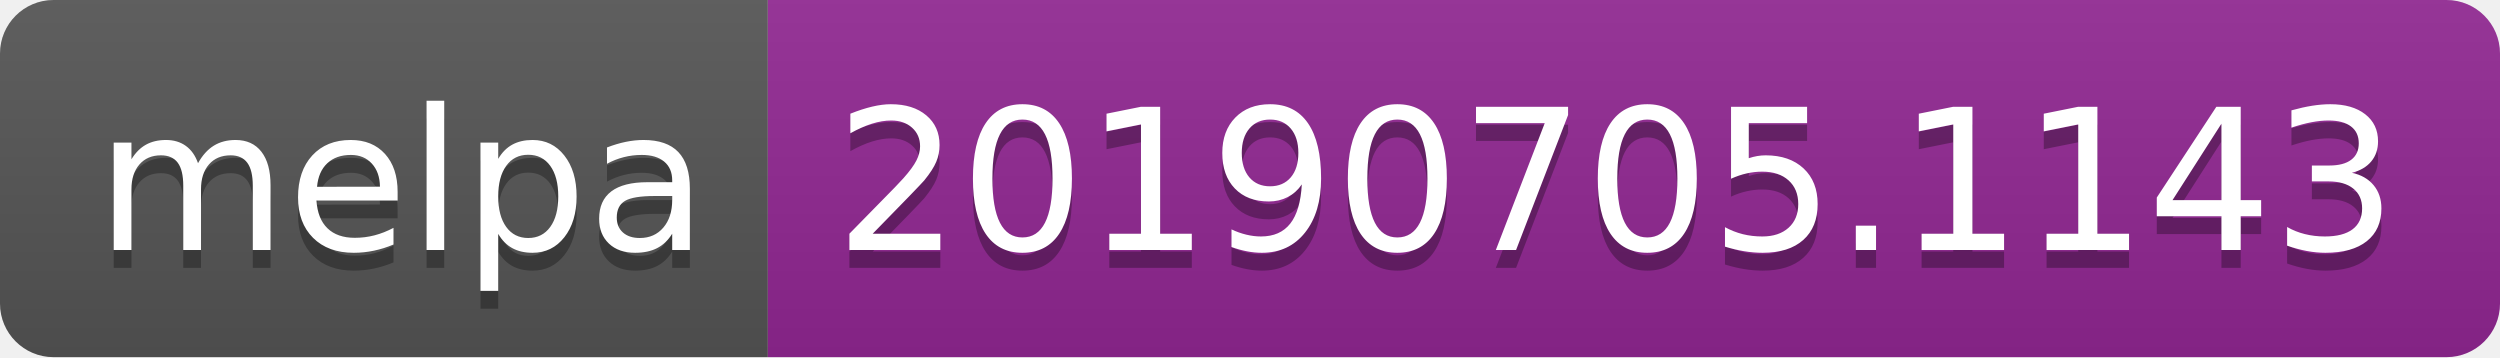
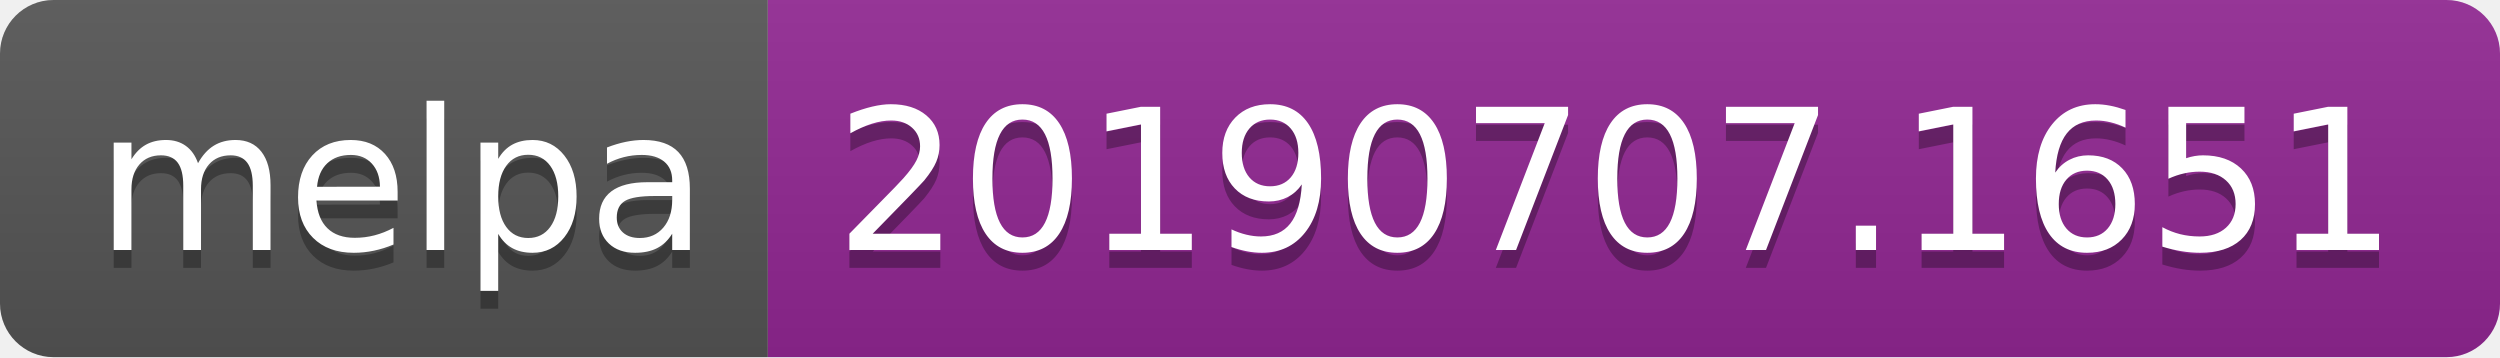
<svg xmlns="http://www.w3.org/2000/svg" width="140" height="20">
  <linearGradient id="b" x2="0" y2="100%">
    <stop offset="0" stop-color="#bbb" stop-opacity=".1" />
    <stop offset="1" stop-opacity=".1" />
  </linearGradient>
  <clipPath id="a">
    <rect width="140" height="20" rx="3" fill="#fff" />
  </clipPath>
  <g clip-path="url(#a)">
    <path fill="#555" d="M0 0h43v20H0z" />
    <path fill="#922793" d="M43 0h97v20H43z" />
    <path fill="url(#b)" d="M0 0h140v20H0z" />
  </g>
  <g fill="#fff" text-anchor="middle" font-family="DejaVu Sans,Verdana,Geneva,sans-serif" font-size="110">
    <text x="225" y="150" fill="#010101" fill-opacity=".3" transform="scale(.1)" textLength="330">melpa</text>
    <text x="225" y="140" transform="scale(.1)" textLength="330">melpa</text>
-     <text x="905" y="150" fill="#010101" fill-opacity=".3" transform="scale(.1)" textLength="870">20190705.1143</text>
-     <text x="905" y="140" transform="scale(.1)" textLength="870">20190705.1143</text>
+     <text x="905" y="150" fill="#010101" fill-opacity=".3" transform="scale(.1)" textLength="870">20190707.1651</text>
+     <text x="905" y="140" transform="scale(.1)" textLength="870">20190707.1651</text>
  </g>
</svg>
